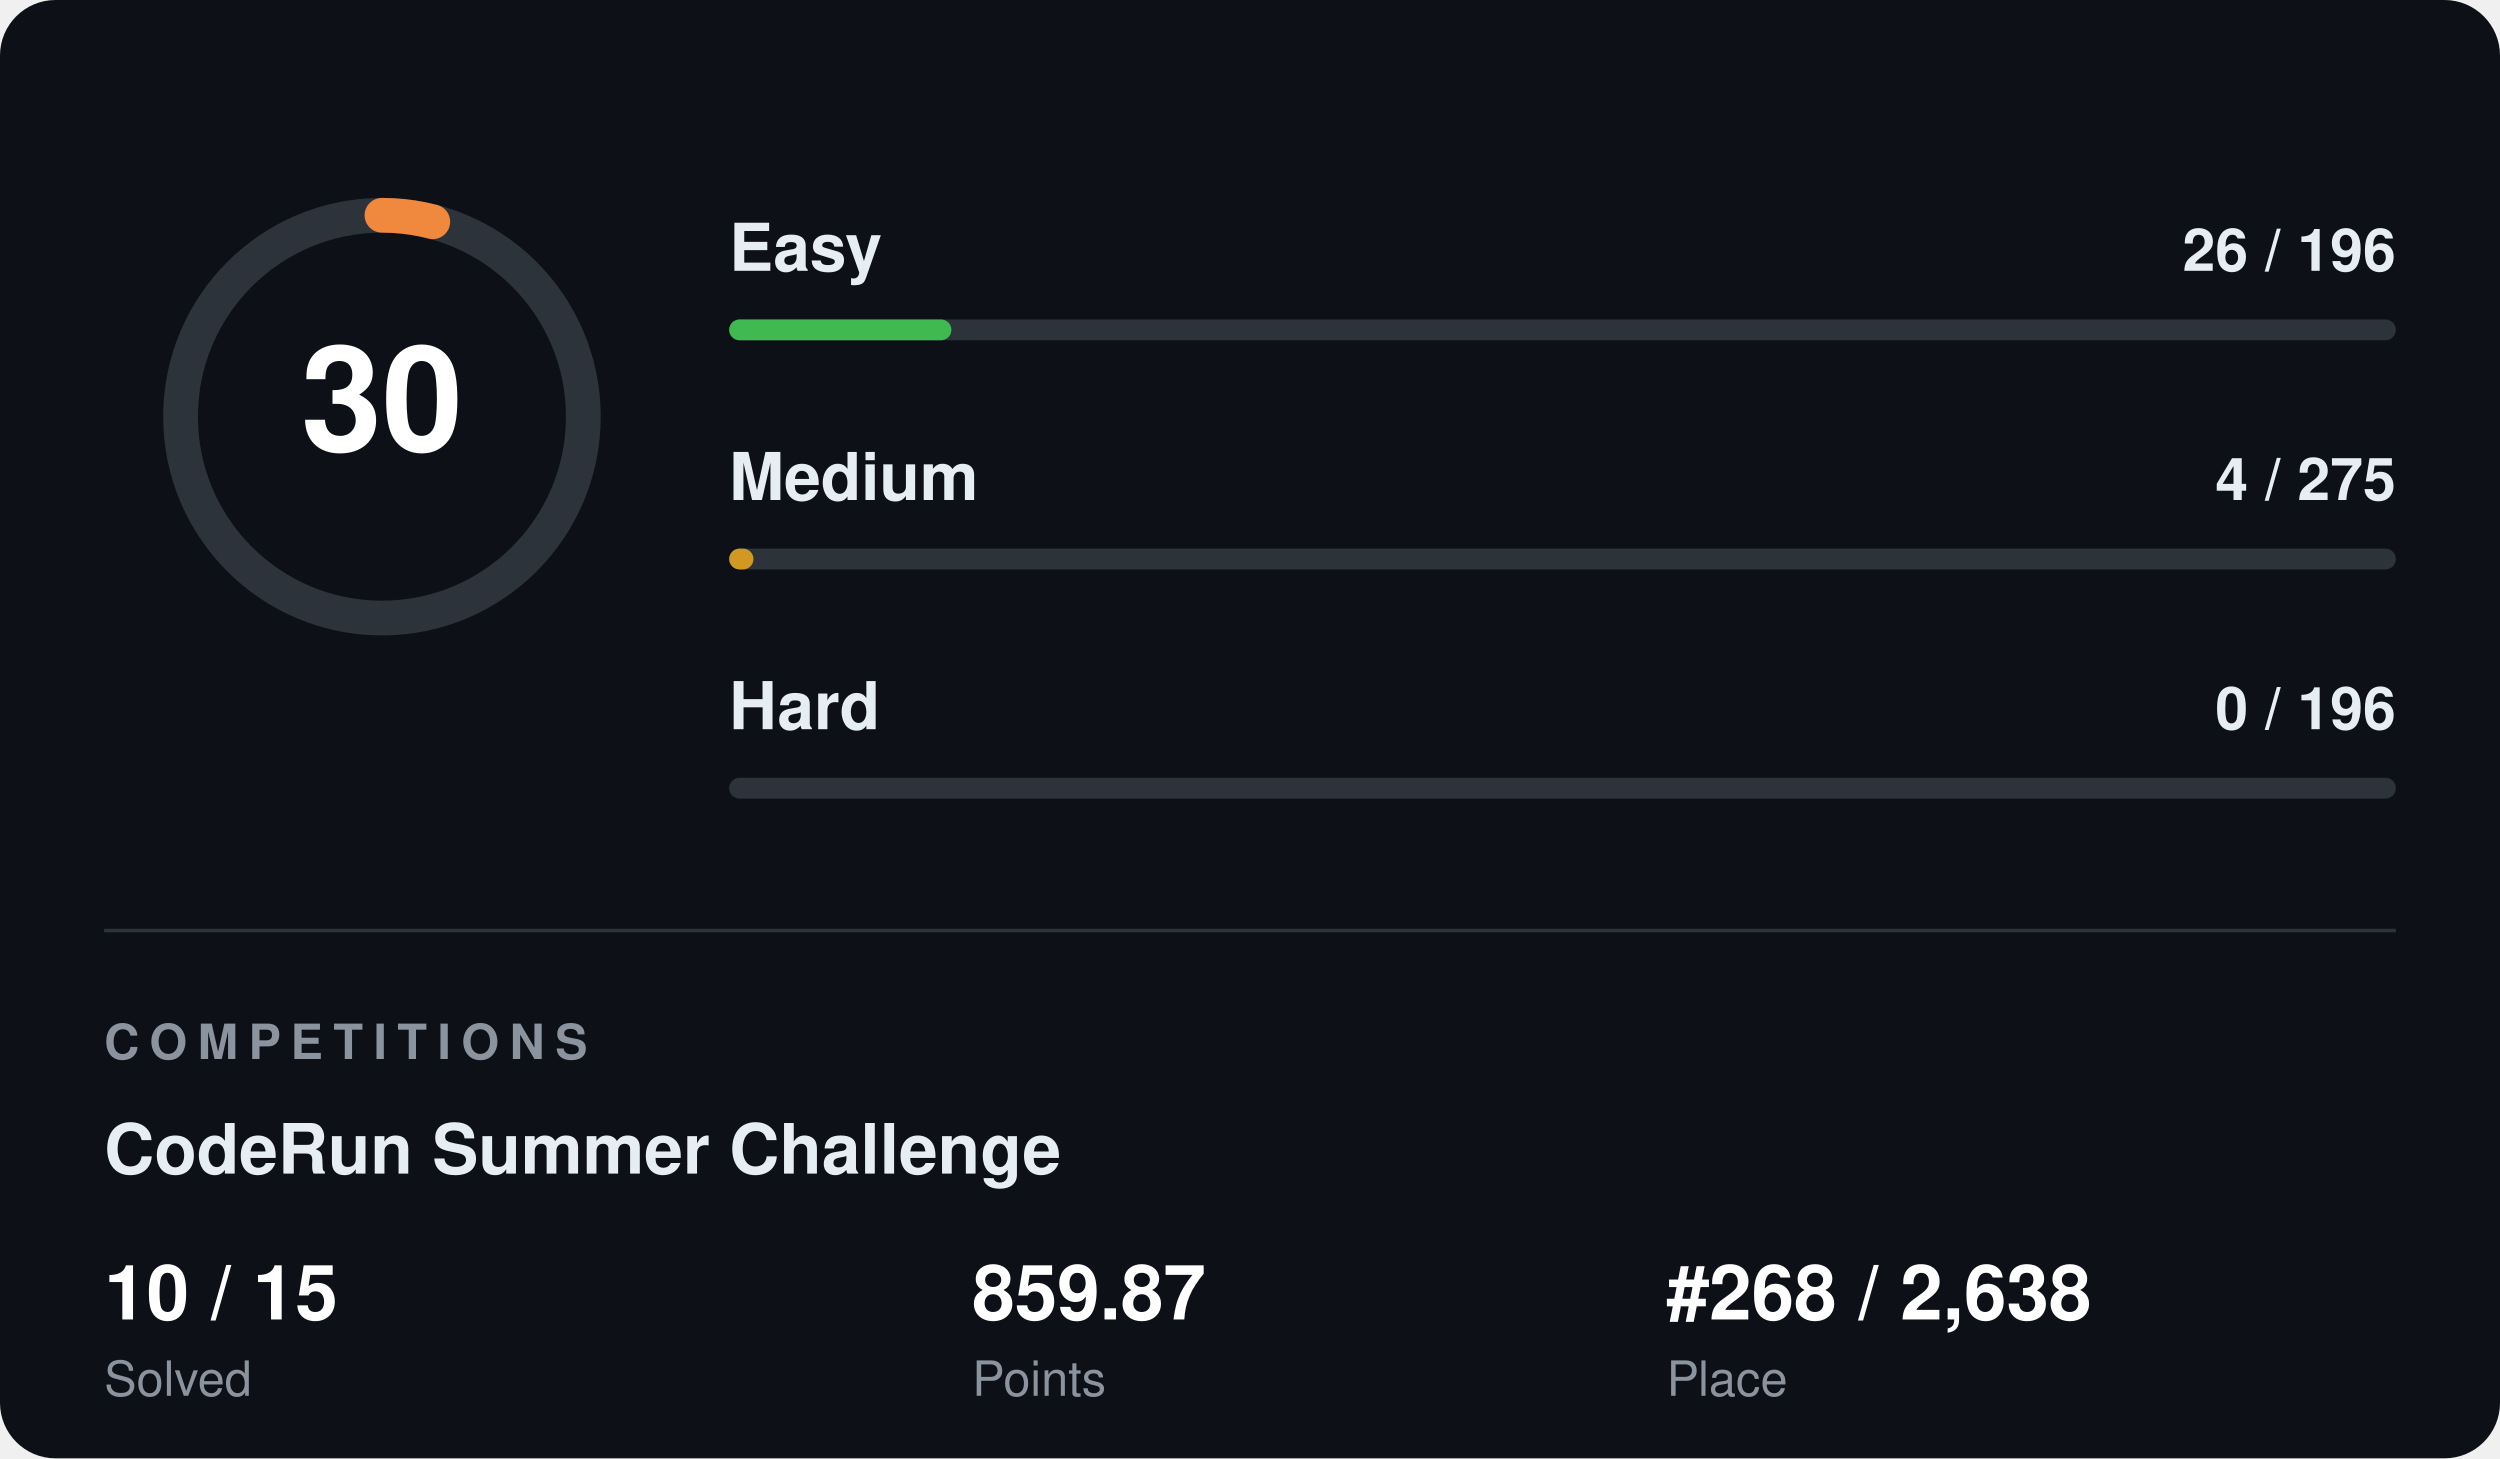
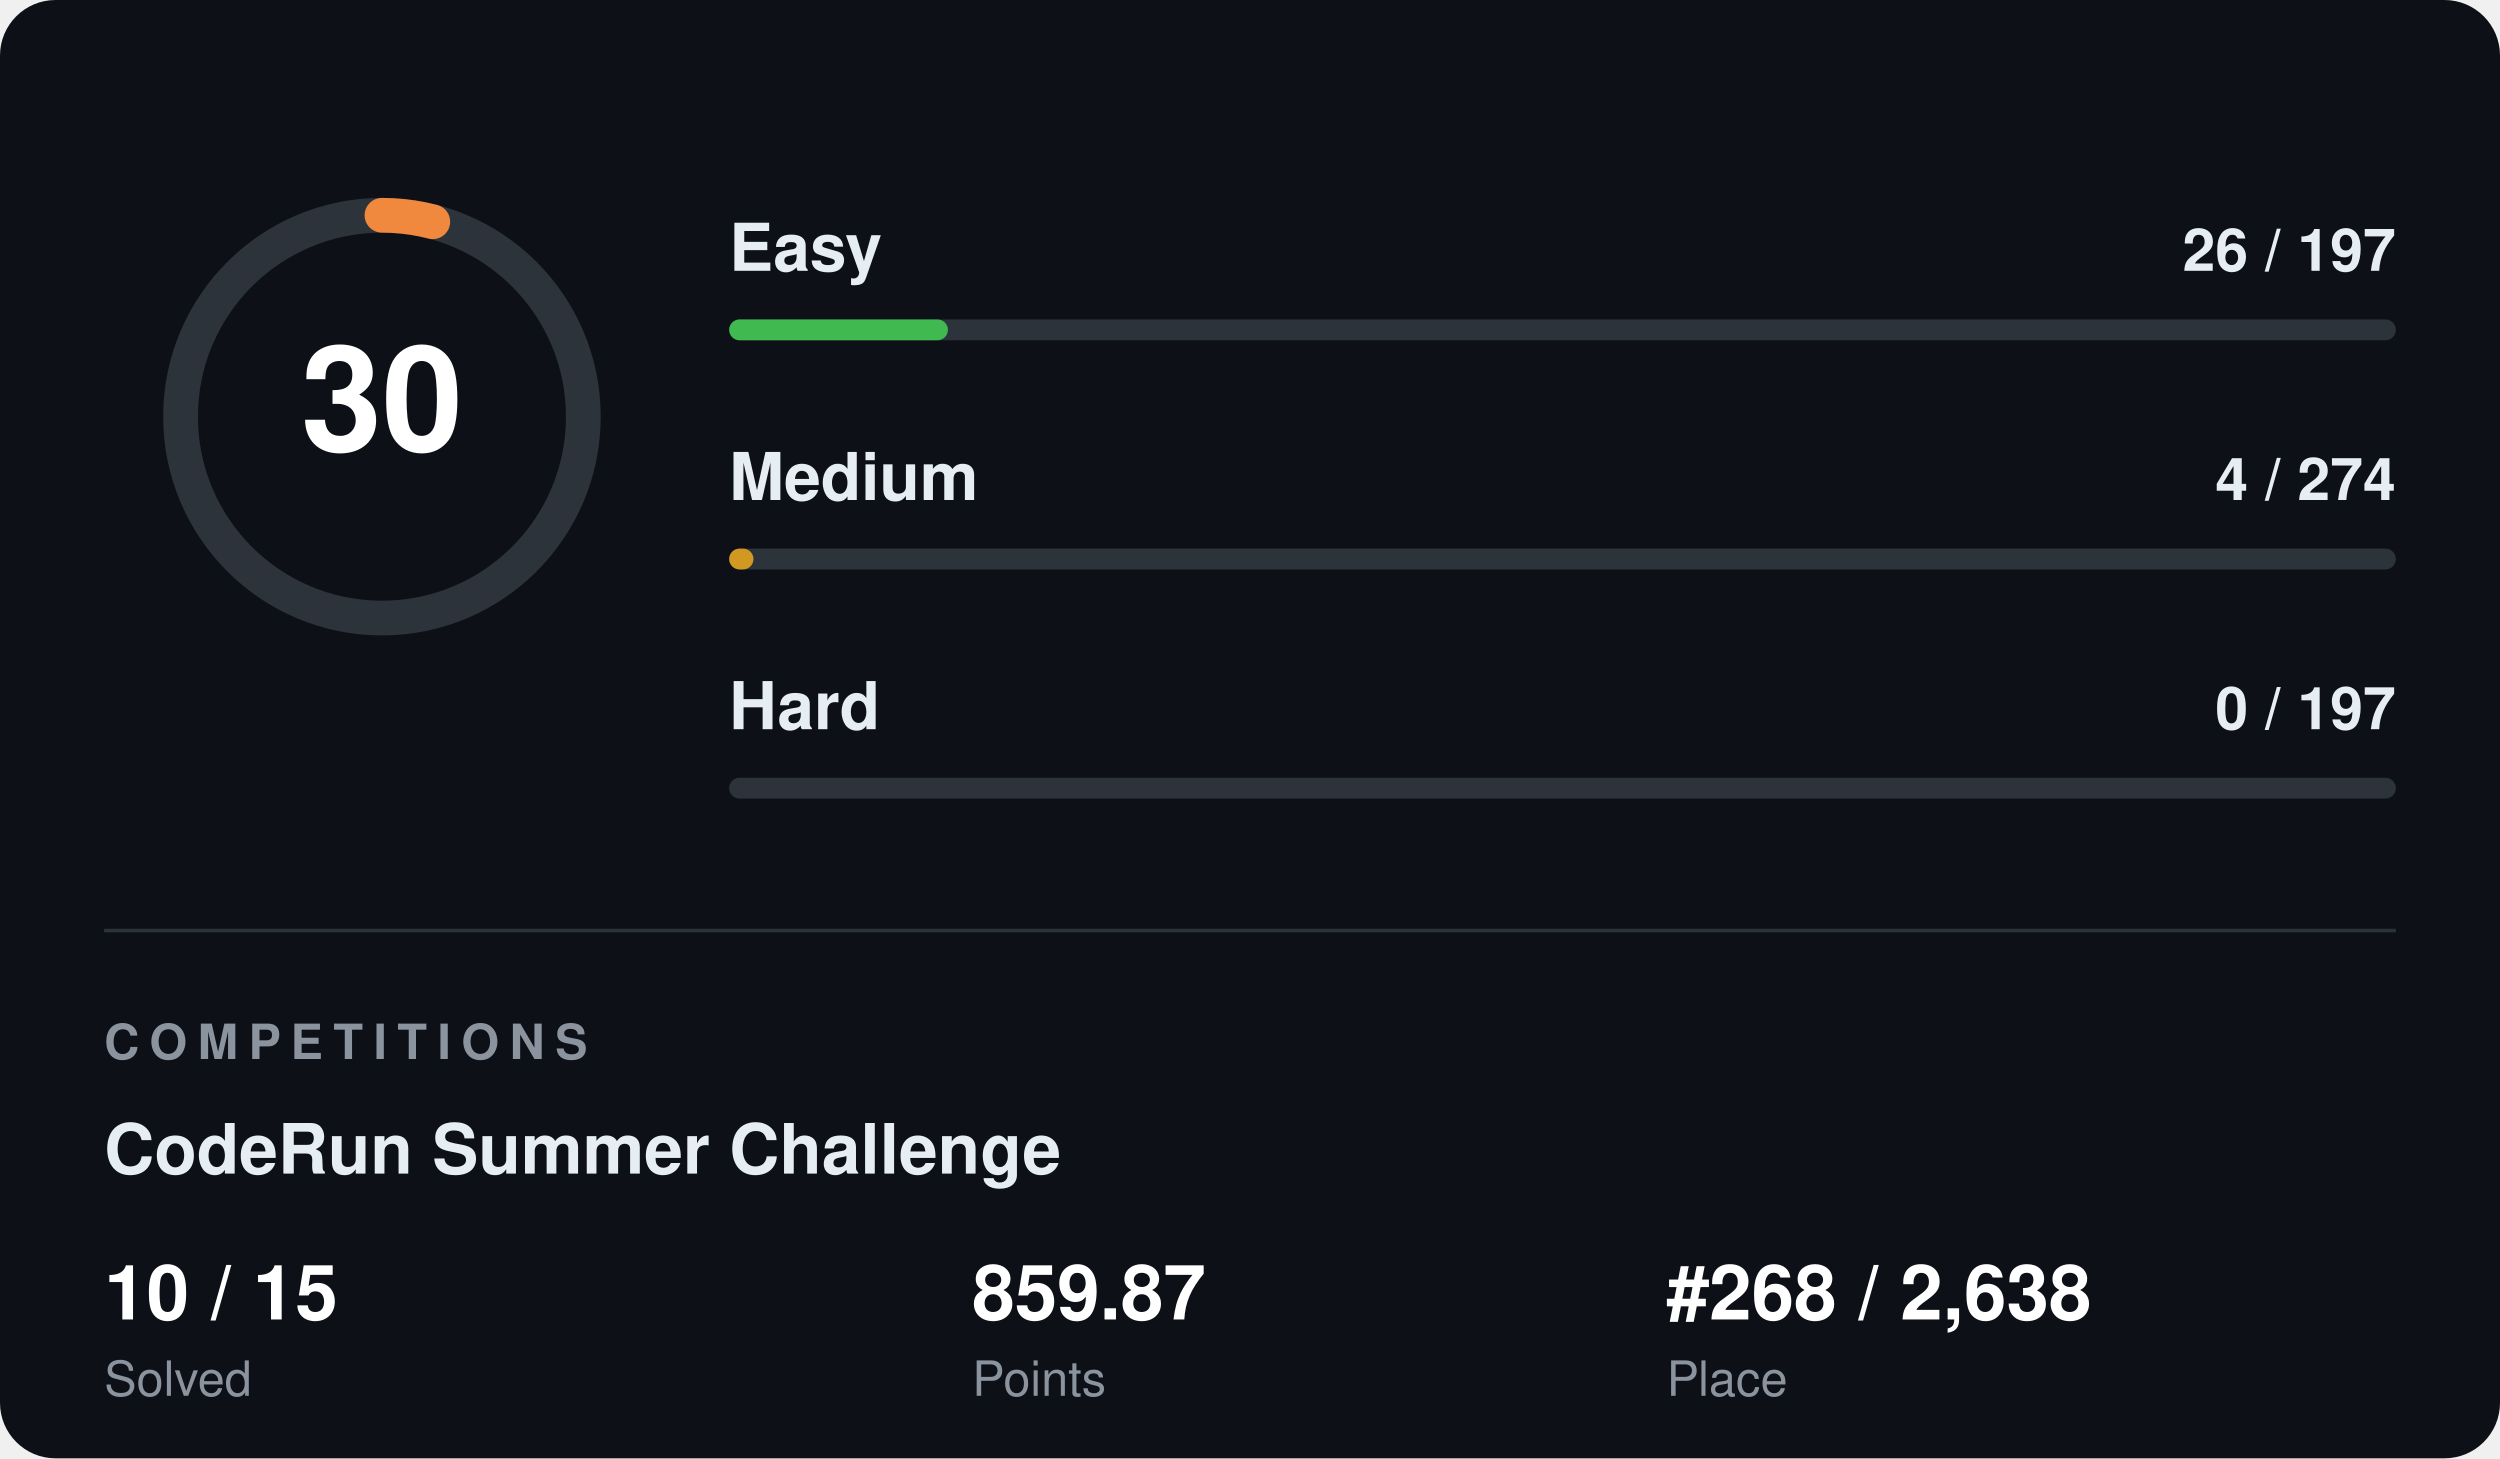
<svg xmlns="http://www.w3.org/2000/svg" width="720" height="420" viewBox="0 0 720 420" font-family="Segoe UI, Helvetica, Arial, sans-serif">
  <rect width="720" height="420" rx="16" fill="#0d1117" />
  <circle cx="110" cy="120" r="58" fill="none" stroke="#2d333b" stroke-width="10" />
  <circle cx="110" cy="120" r="58" fill="none" stroke="#f0883e" stroke-width="10" stroke-linecap="round" stroke-dasharray="14.8 364.4" transform="rotate(-90 110 120)" />
  <text x="110" y="120" fill="#ffffff" font-size="42" font-weight="700" text-anchor="middle" dominant-baseline="central">30</text>
  <text x="210" y="78" fill="#e6edf3" font-size="19" font-weight="600">Easy</text>
-   <text x="690" y="78" fill="#e6edf3" font-size="17" font-weight="600" text-anchor="end">26 / 196</text>
+   <text x="690" y="78" fill="#e6edf3" font-size="17" font-weight="600" text-anchor="end">26 / 197</text>
  <rect x="210" y="92" width="480" height="6" rx="3" fill="#2d333b" />
-   <rect x="210" y="92" width="64" height="6" rx="3" fill="#3fb950" />
+   <rect x="210" y="92" width="63" height="6" rx="3" fill="#3fb950" />
  <text x="210" y="144" fill="#e6edf3" font-size="19" font-weight="600">Medium</text>
-   <text x="690" y="144" fill="#e6edf3" font-size="17" font-weight="600" text-anchor="end">4 / 275</text>
+   <text x="690" y="144" fill="#e6edf3" font-size="17" font-weight="600" text-anchor="end">4 / 274</text>
  <rect x="210" y="158" width="480" height="6" rx="3" fill="#2d333b" />
  <rect x="210" y="158" width="7" height="6" rx="3" fill="#d29922" />
  <text x="210" y="210" fill="#e6edf3" font-size="19" font-weight="600">Hard</text>
-   <text x="690" y="210" fill="#e6edf3" font-size="17" font-weight="600" text-anchor="end">0 / 196</text>
+   <text x="690" y="210" fill="#e6edf3" font-size="17" font-weight="600" text-anchor="end">0 / 197</text>
  <rect x="210" y="224" width="480" height="6" rx="3" fill="#2d333b" />
  <rect x="210" y="224" width="0" height="6" rx="3" fill="#f85149" />
  <line x1="30" y1="268" x2="690" y2="268" stroke="#2d333b" stroke-width="1" />
  <text x="30" y="305" fill="#8b949e" font-size="14" font-weight="700" letter-spacing="3">COMPETITIONS</text>
  <text x="30" y="338" fill="#e6edf3" font-size="20" font-weight="700">CodeRun Summer Challenge</text>
  <text x="30" y="380" fill="#ffffff" font-size="22" font-weight="700">10 / 15</text>
  <text x="30" y="402" fill="#8b949e" font-size="14">Solved</text>
  <text x="280" y="380" fill="#ffffff" font-size="22" font-weight="700">859.87</text>
  <text x="280" y="402" fill="#8b949e" font-size="14">Points</text>
  <text x="480" y="380" fill="#ffffff" font-size="22" font-weight="700">#268 / 2,638</text>
  <text x="480" y="402" fill="#8b949e" font-size="14">Place</text>
</svg>
